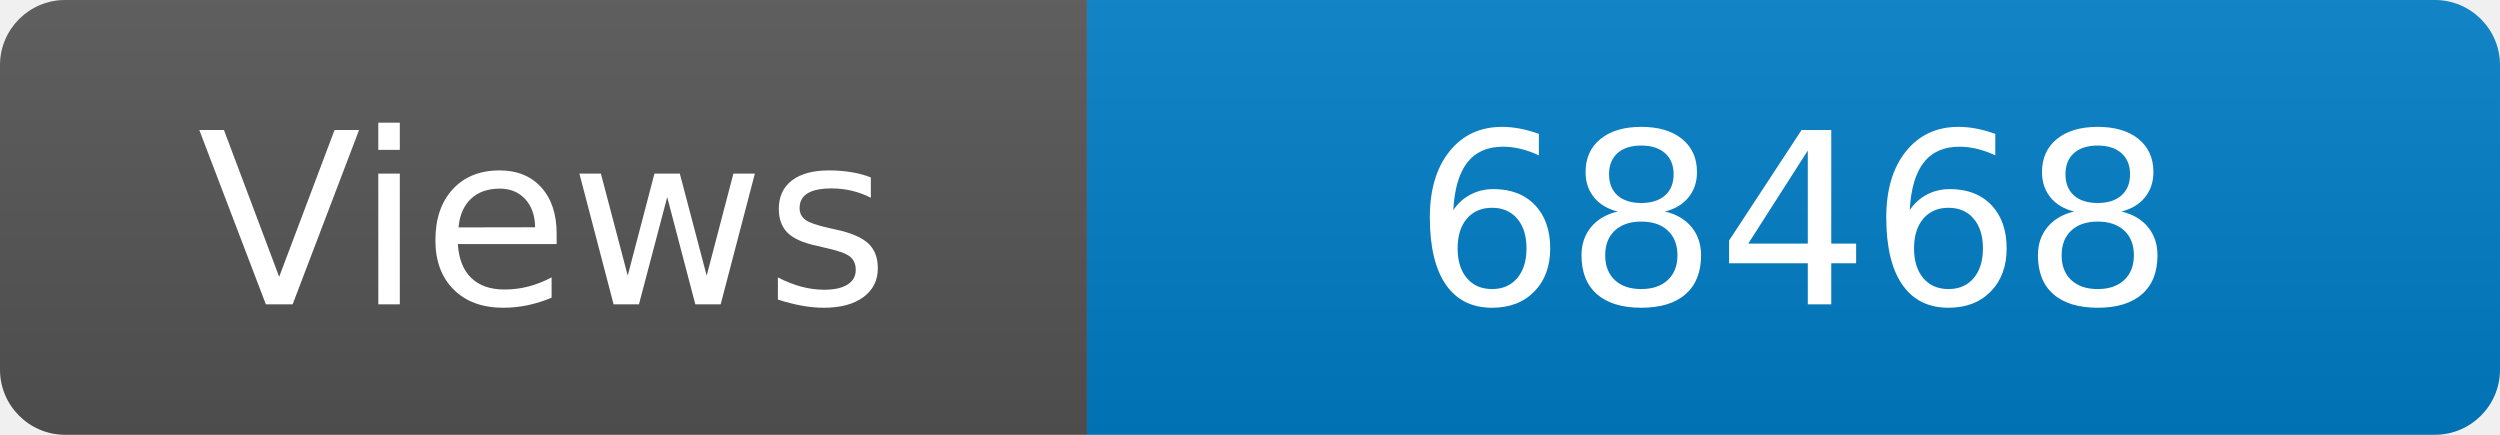
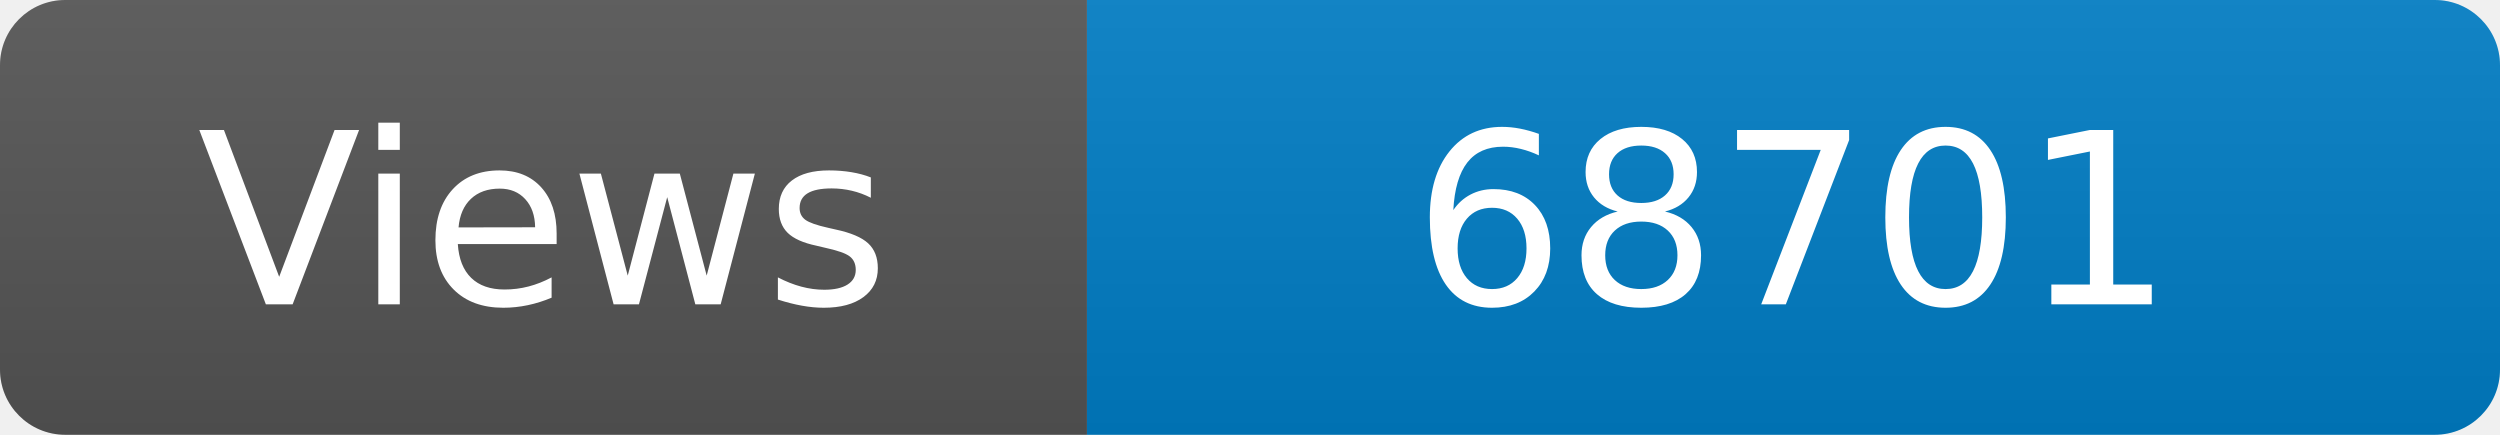
<svg xmlns="http://www.w3.org/2000/svg" width="115" height="20" role="img" aria-label="Maintained?: yes">
  <linearGradient id="s" x2="0" y2="100%">
    <stop offset="0" stop-color="#bbb" stop-opacity=".1" />
    <stop offset="1" stop-opacity=".1" />
  </linearGradient>
  <clipPath id="r">
    <rect width="115" height="20" rx="3" fill="#fff" />
  </clipPath>
  <g clip-path="url(#r)">
    <rect width="50" height="20" fill="#555" />
    <rect x="50" width="160" height="20" fill="#007ec6" />
    <rect width="115" height="20" fill="url(#s)" />
  </g>
  <g fill="#fff" text-anchor="middle" font-family="Verdana,Geneva,DejaVu Sans,sans-serif" font-size="110">
    <text x="250" y="140" transform="scale(.1)" fill="#fff">Views</text>
-     <text x="825" y="140" transform="scale(.1)" fill="#fff">68468</text>
+     <text x="825" y="140" transform="scale(.1)" fill="#fff">68701</text>
  </g>
</svg>
